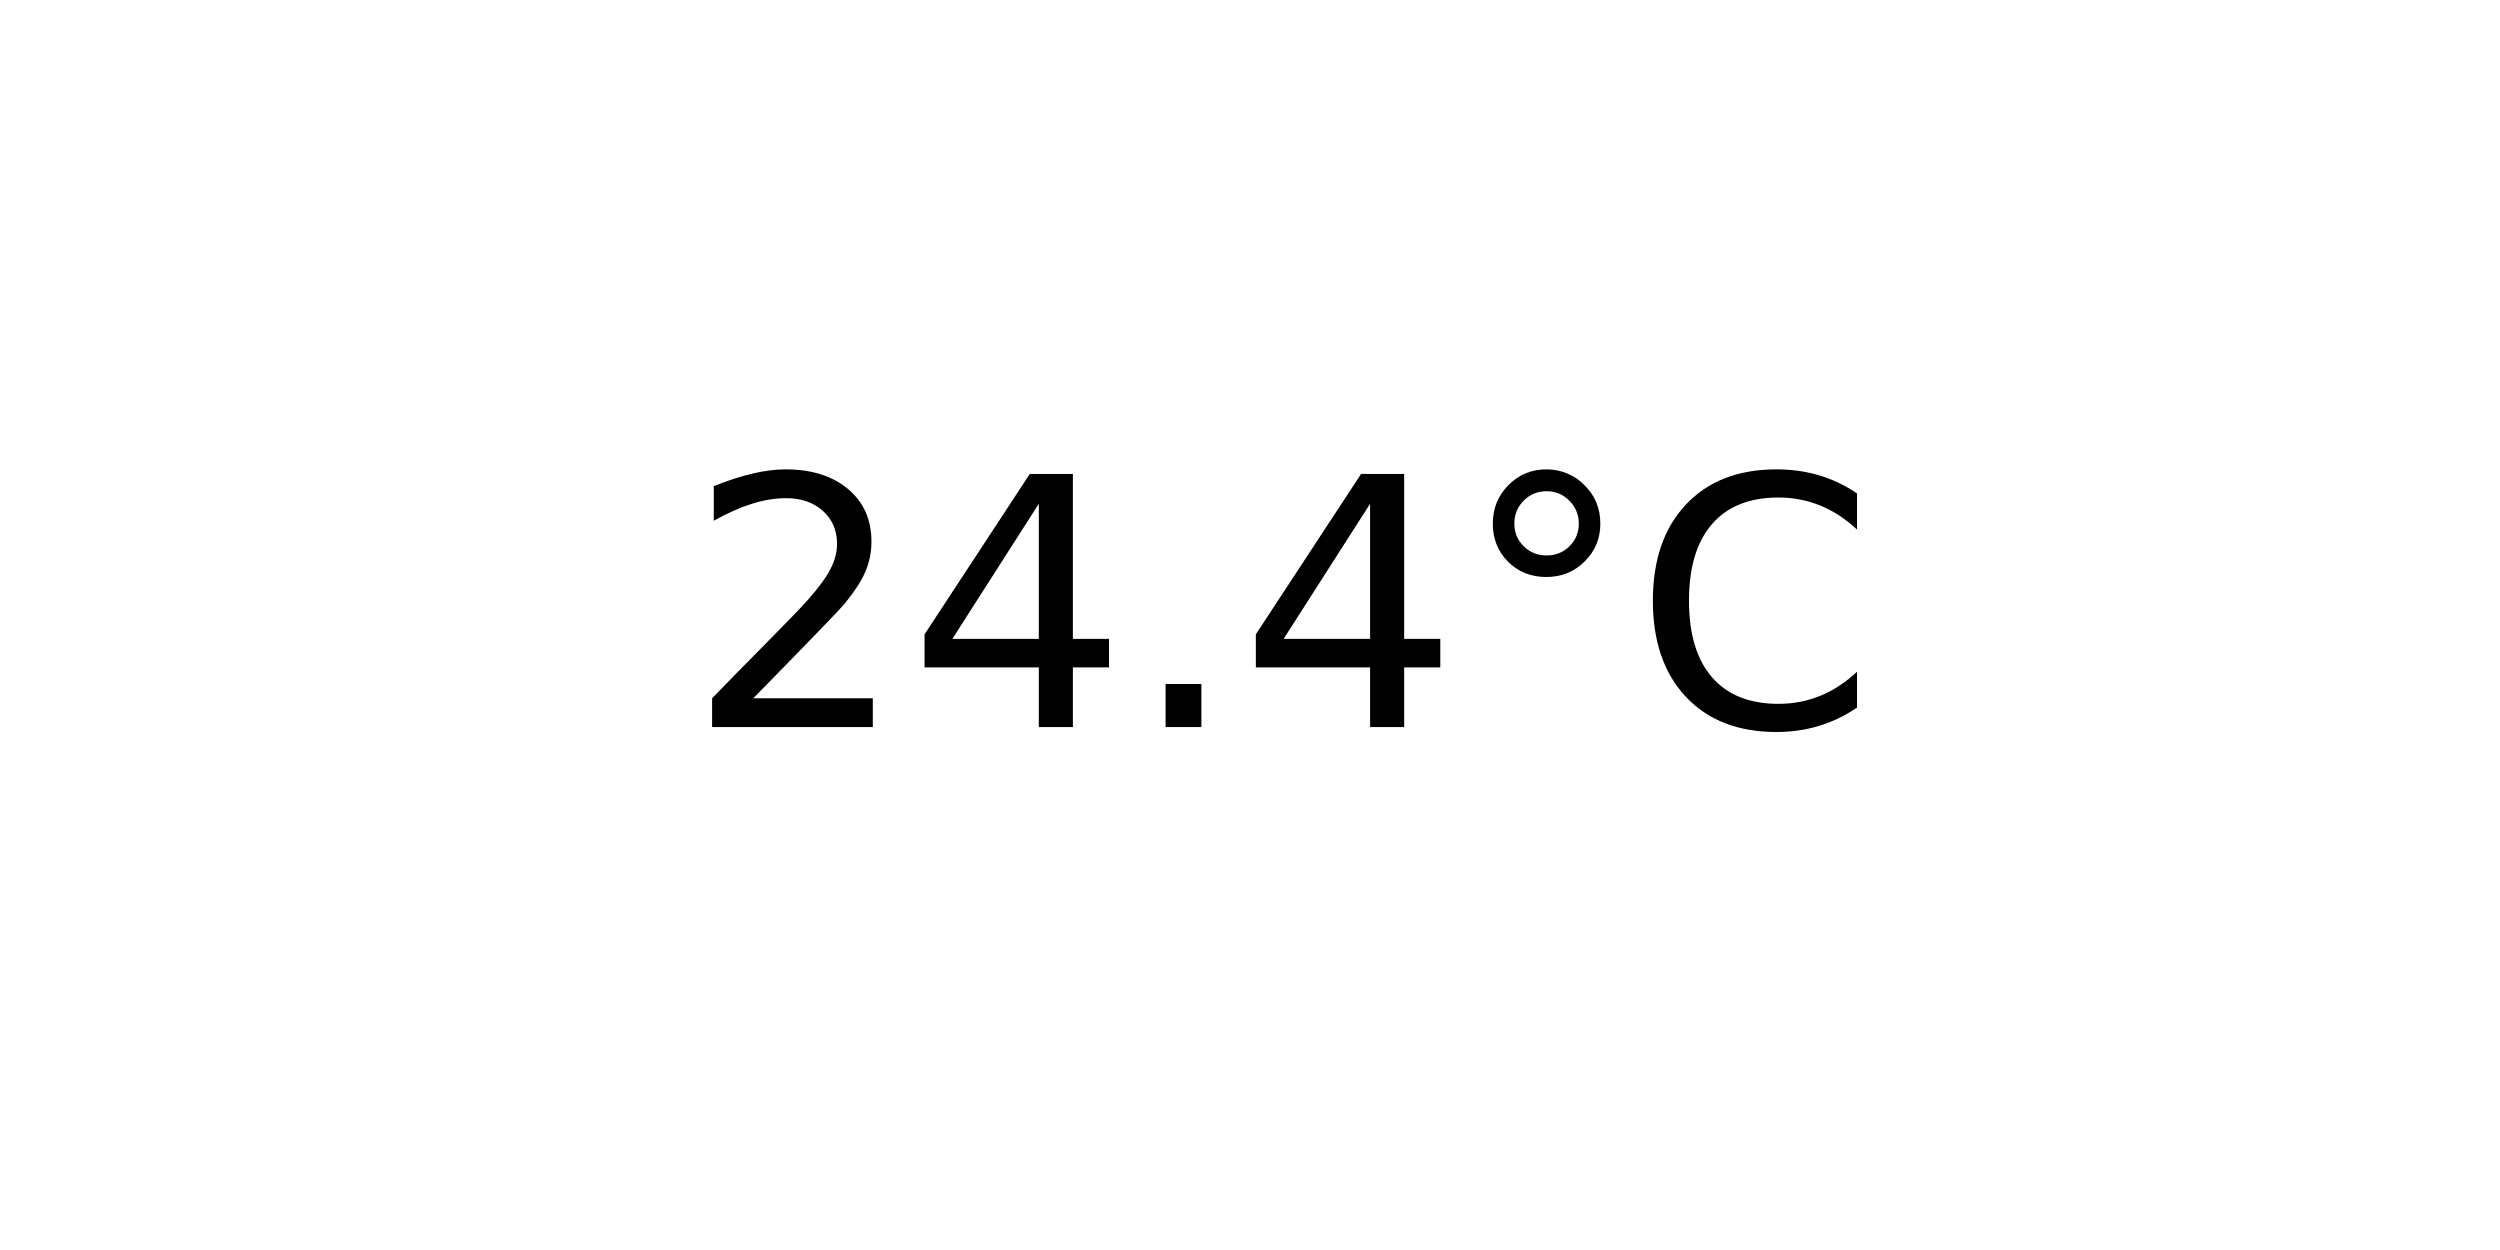
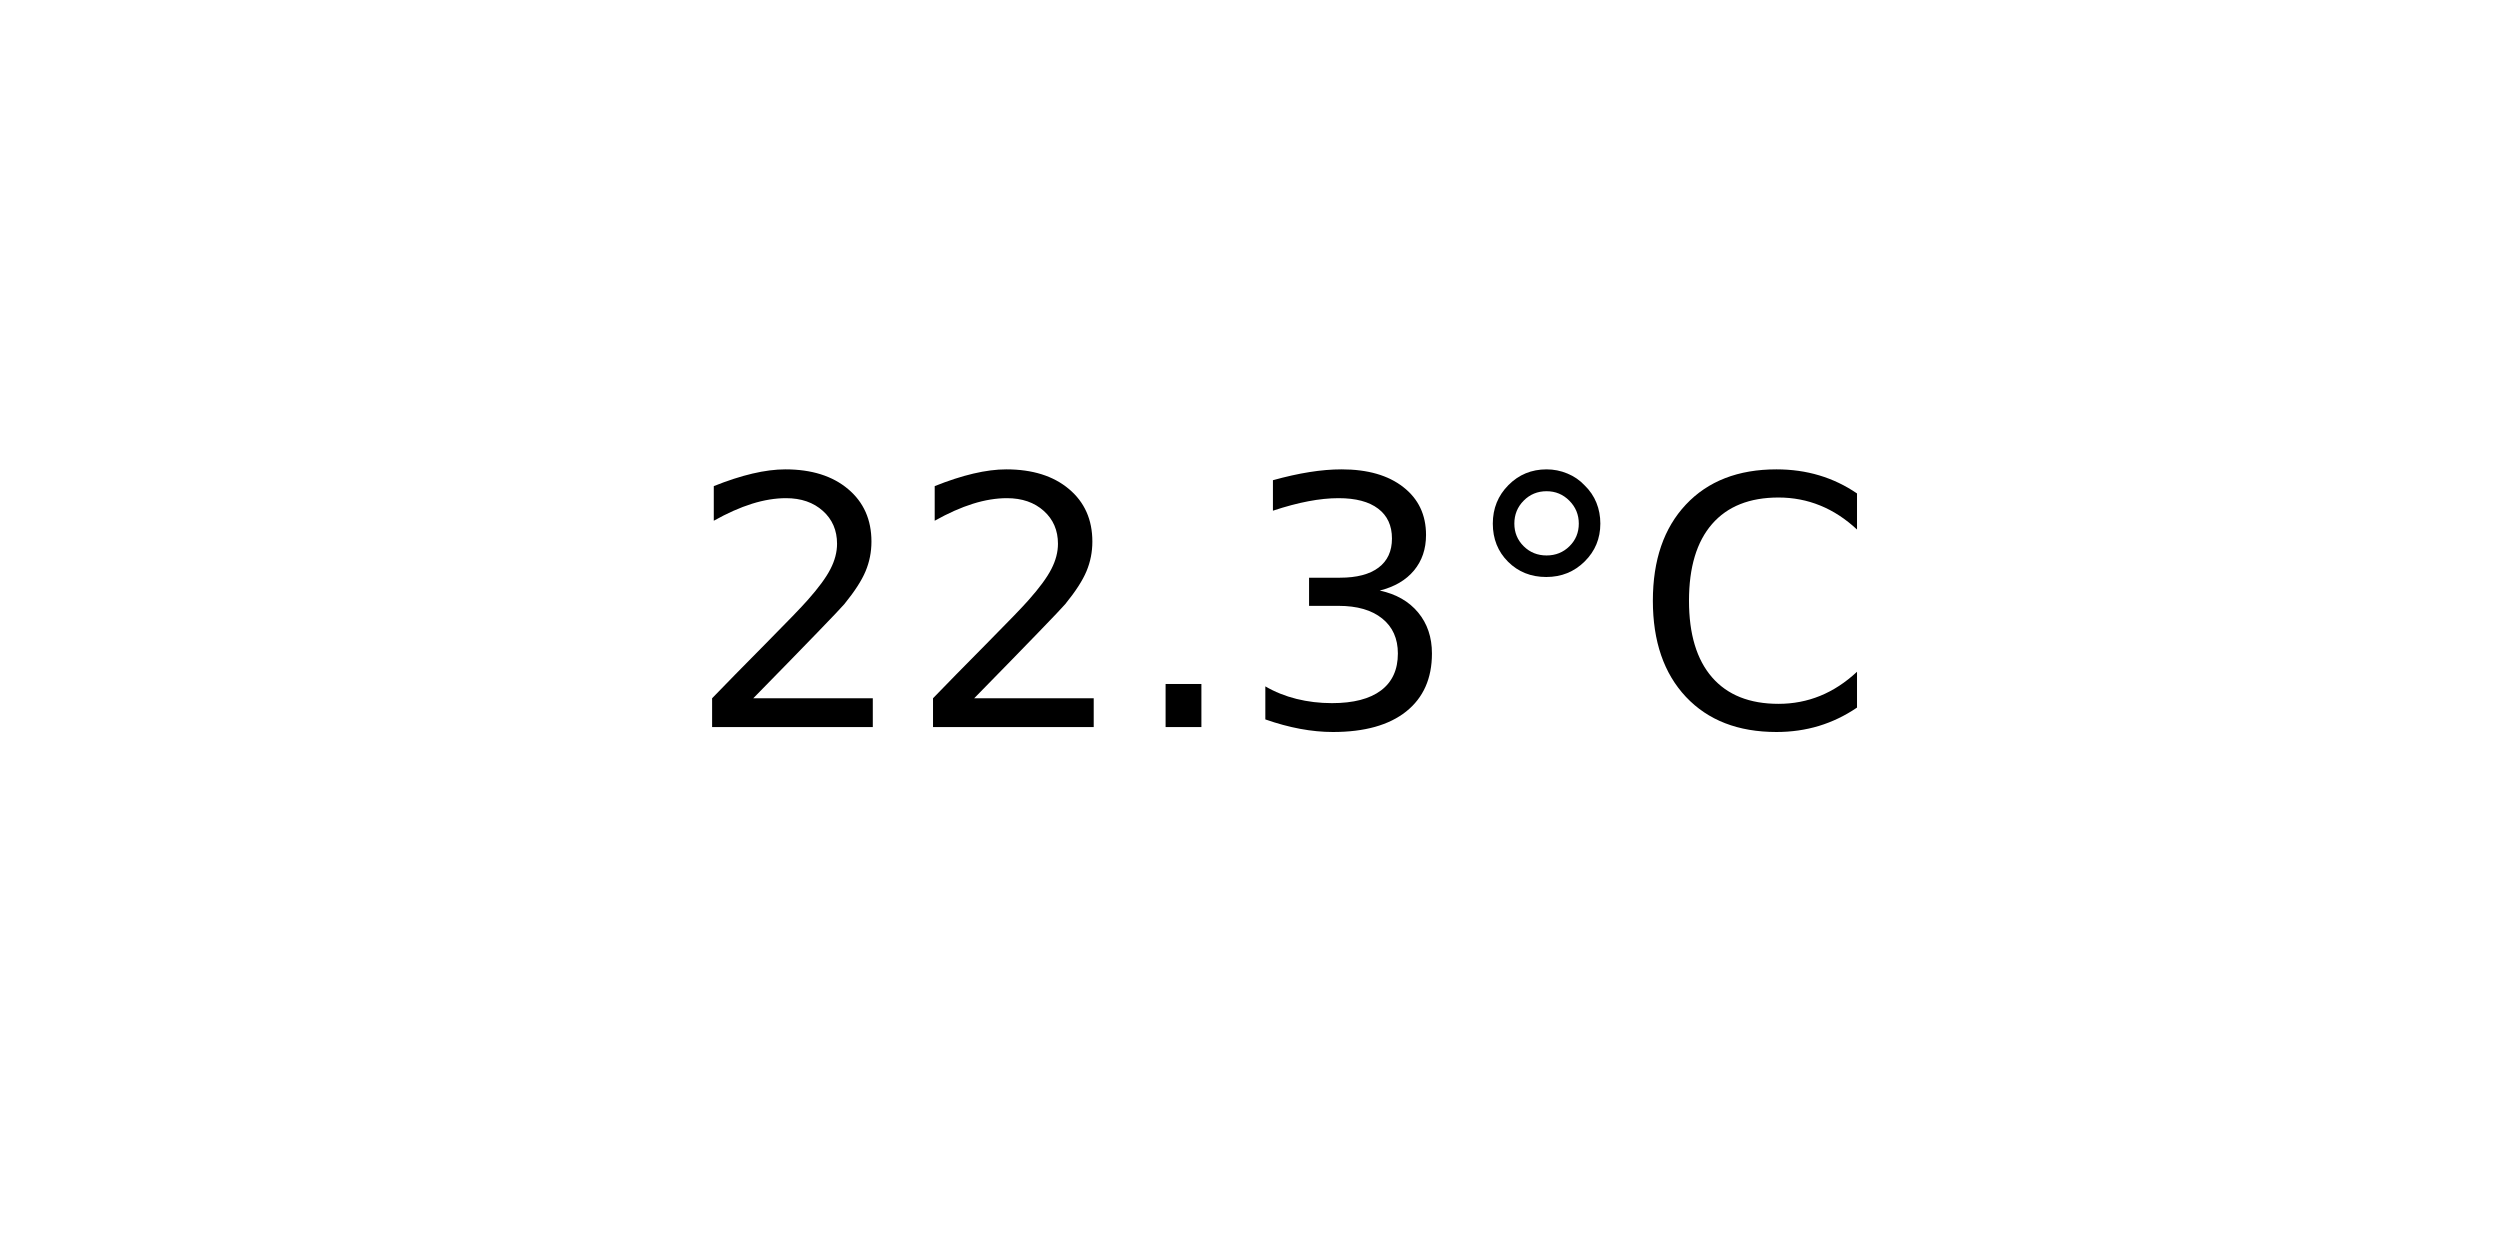
<svg xmlns="http://www.w3.org/2000/svg" xmlns:xlink="http://www.w3.org/1999/xlink" width="72pt" height="36pt" viewBox="0 0 72 36" version="1.1">
  <defs>
    <style type="text/css">*{stroke-linejoin: round; stroke-linecap: butt}</style>
  </defs>
  <g id="figure_1">
    <g id="axes_1">
      <g id="text_1">
        <g transform="translate(19.77578 20.93937) scale(0.1 -0.1)">
          <defs>
            <path id="DejaVuSans-32" d="M 1228 531  L 3431 531  L 3431 0  L 469 0  L 469 531  Q 828 903 1448 1529  Q 2069 2156 2228 2338  Q 2531 2678 2651 2914  Q 2772 3150 2772 3378  Q 2772 3750 2511 3984  Q 2250 4219 1831 4219  Q 1534 4219 1204 4116  Q 875 4013 500 3803  L 500 4441  Q 881 4594 1212 4672  Q 1544 4750 1819 4750  Q 2544 4750 2975 4387  Q 3406 4025 3406 3419  Q 3406 3131 3298 2873  Q 3191 2616 2906 2266  Q 2828 2175 2409 1742  Q 1991 1309 1228 531  z " transform="scale(0.015625)" />
-             <path id="DejaVuSans-34" d="M 2419 4116  L 825 1625  L 2419 1625  L 2419 4116  z M 2253 4666  L 3047 4666  L 3047 1625  L 3713 1625  L 3713 1100  L 3047 1100  L 3047 0  L 2419 0  L 2419 1100  L 313 1100  L 313 1709  L 2253 4666  z " transform="scale(0.015625)" />
            <path id="DejaVuSans-2e" d="M 684 794  L 1344 794  L 1344 0  L 684 0  L 684 794  z " transform="scale(0.015625)" />
+             <path id="DejaVuSans-33" d="M 2597 2516  Q 3050 2419 3304 2112  Q 3559 1806 3559 1356  Q 3559 666 3084 287  Q 2609 -91 1734 -91  Q 1441 -91 1130 -33  Q 819 25 488 141  L 488 750  Q 750 597 1062 519  Q 1375 441 1716 441  Q 2309 441 2620 675  Q 2931 909 2931 1356  Q 2931 1769 2642 2001  Q 2353 2234 1838 2234  L 1294 2234  L 1294 2753  L 1863 2753  Q 2328 2753 2575 2939  Q 2822 3125 2822 3475  Q 2822 3834 2567 4026  Q 2313 4219 1838 4219  Q 1578 4219 1281 4162  Q 984 4106 628 3988  L 628 4550  Q 988 4650 1302 4700  Q 1616 4750 1894 4750  Q 2613 4750 3031 4423  Q 3450 4097 3450 3541  Q 3450 3153 3228 2886  Q 3006 2619 2597 2516  z " transform="scale(0.015625)" />
            <path id="DejaVuSans-b0" d="M 1600 4347  Q 1350 4347 1178 4173  Q 1006 4000 1006 3750  Q 1006 3503 1178 3333  Q 1350 3163 1600 3163  Q 1850 3163 2022 3333  Q 2194 3503 2194 3750  Q 2194 3997 2020 4172  Q 1847 4347 1600 4347  z M 1600 4750  Q 1800 4750 1984 4673  Q 2169 4597 2303 4453  Q 2447 4313 2519 4134  Q 2591 3956 2591 3750  Q 2591 3338 2302 3052  Q 2013 2766 1594 2766  Q 1172 2766 890 3047  Q 609 3328 609 3750  Q 609 4169 896 4459  Q 1184 4750 1600 4750  z " transform="scale(0.015625)" />
            <path id="DejaVuSans-43" d="M 4122 4306  L 4122 3641  Q 3803 3938 3442 4084  Q 3081 4231 2675 4231  Q 1875 4231 1450 3742  Q 1025 3253 1025 2328  Q 1025 1406 1450 917  Q 1875 428 2675 428  Q 3081 428 3442 575  Q 3803 722 4122 1019  L 4122 359  Q 3791 134 3420 21  Q 3050 -91 2638 -91  Q 1578 -91 968 557  Q 359 1206 359 2328  Q 359 3453 968 4101  Q 1578 4750 2638 4750  Q 3056 4750 3426 4639  Q 3797 4528 4122 4306  z " transform="scale(0.015625)" />
          </defs>
          <use xlink:href="#DejaVuSans-32" />
-           <use xlink:href="#DejaVuSans-34" x="63.623" />
+           <use xlink:href="#DejaVuSans-32" x="63.623" />
          <use xlink:href="#DejaVuSans-2e" x="127.246" />
-           <use xlink:href="#DejaVuSans-34" x="159.033" />
+           <use xlink:href="#DejaVuSans-33" x="159.033" />
          <use xlink:href="#DejaVuSans-b0" x="222.656" />
          <use xlink:href="#DejaVuSans-43" x="272.656" />
        </g>
      </g>
    </g>
  </g>
</svg>
